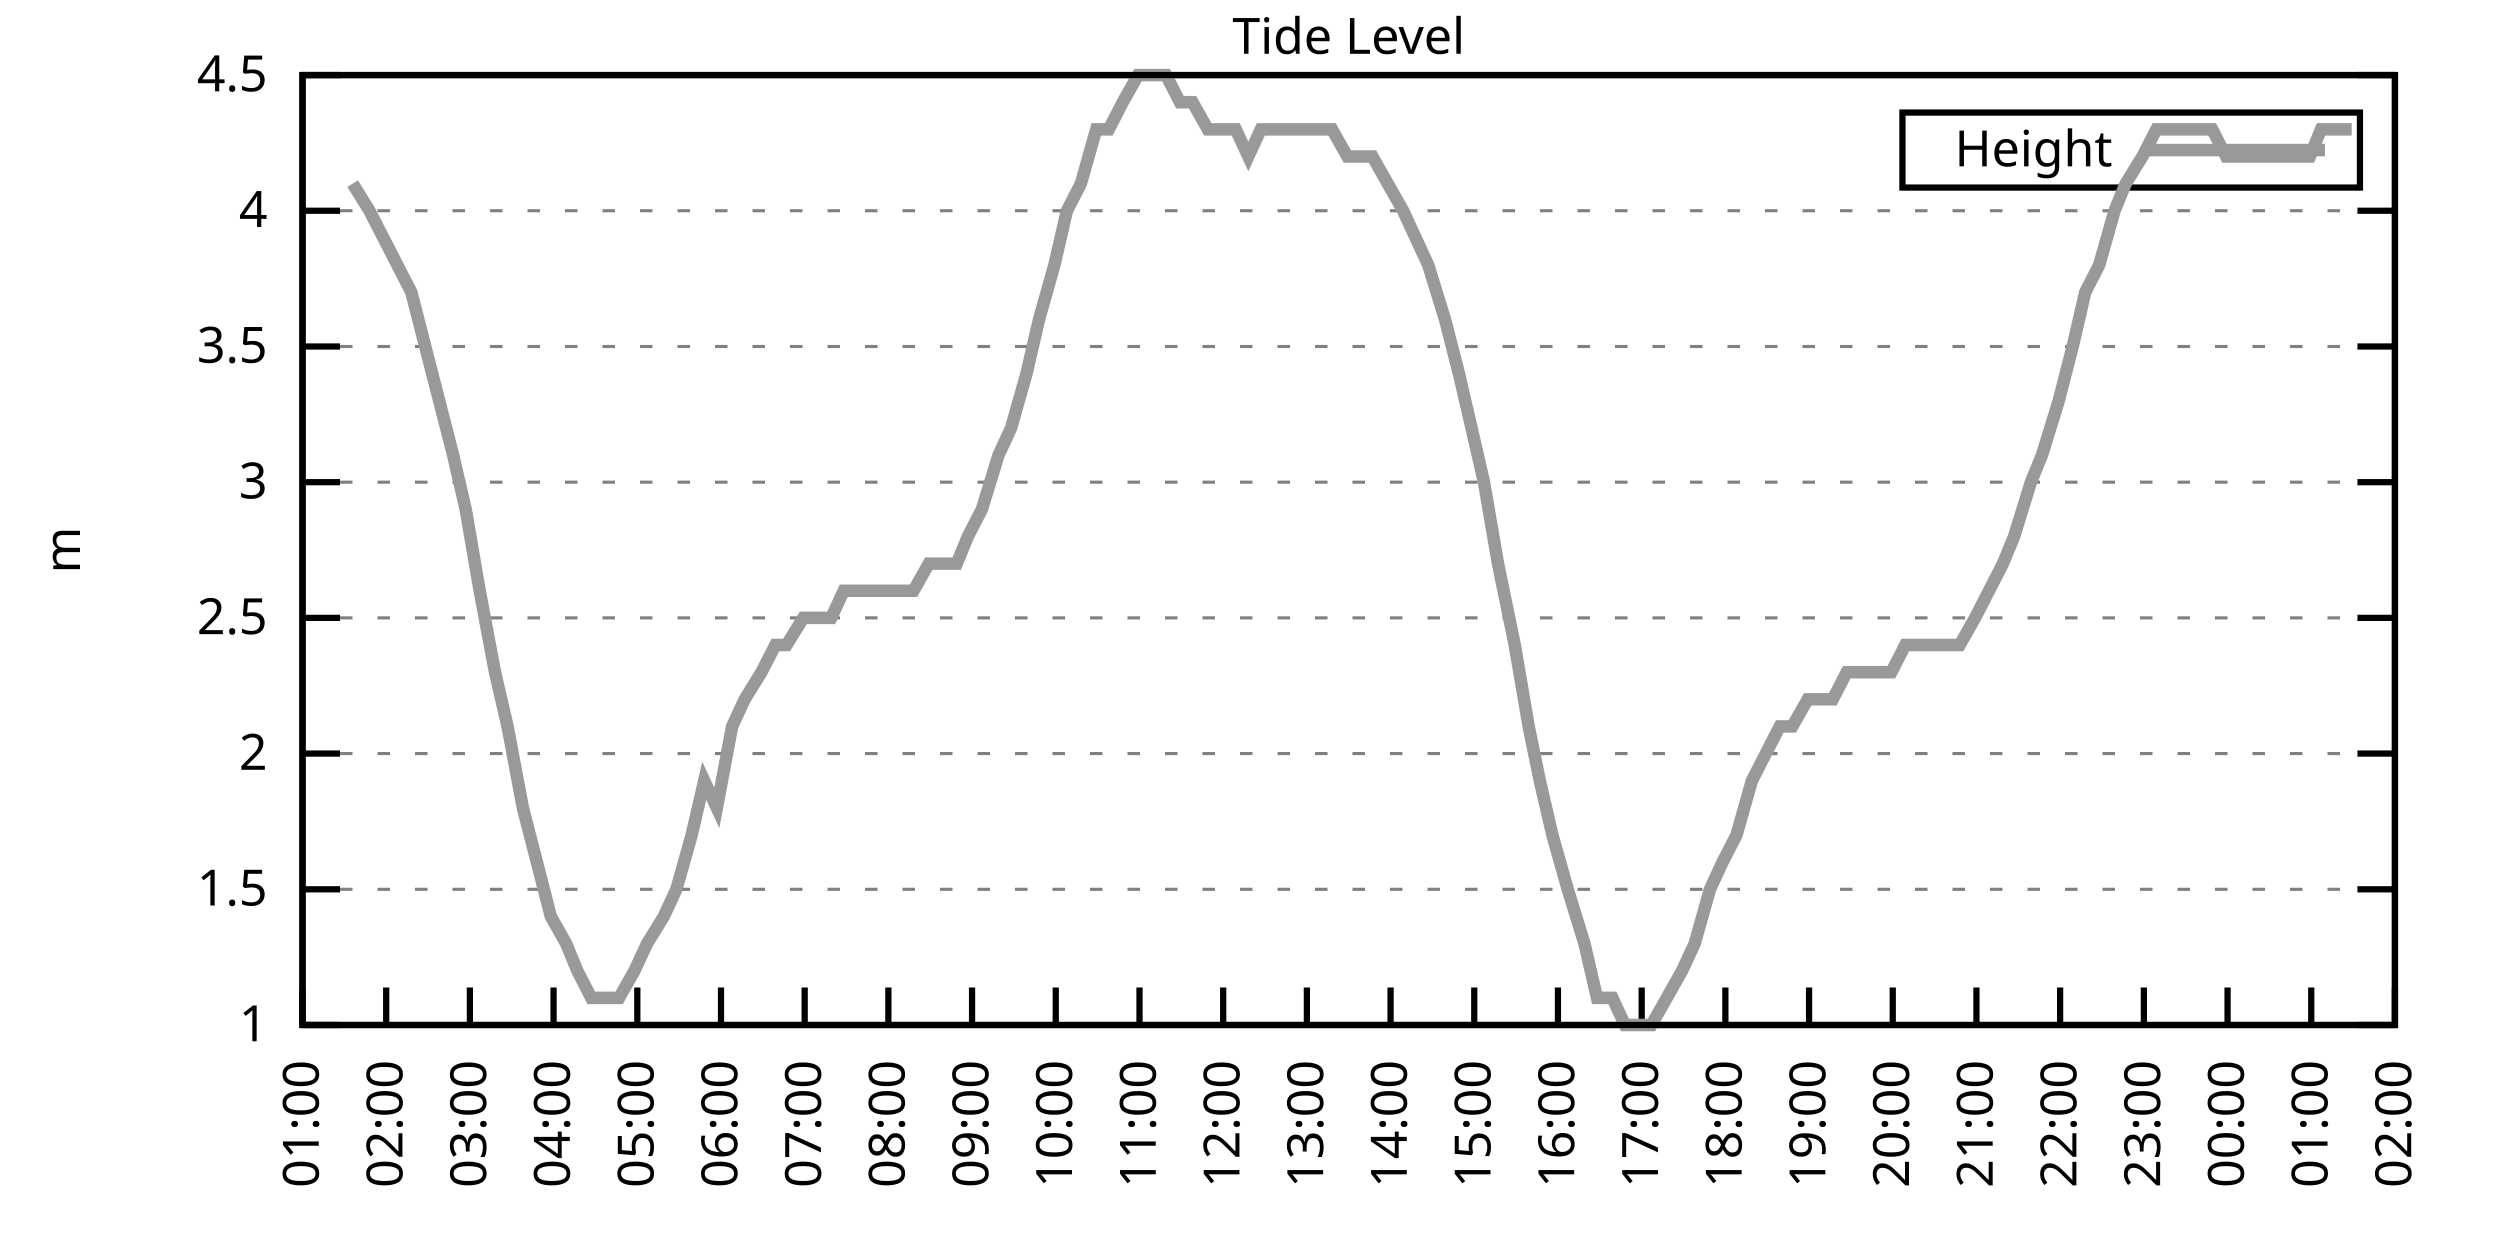
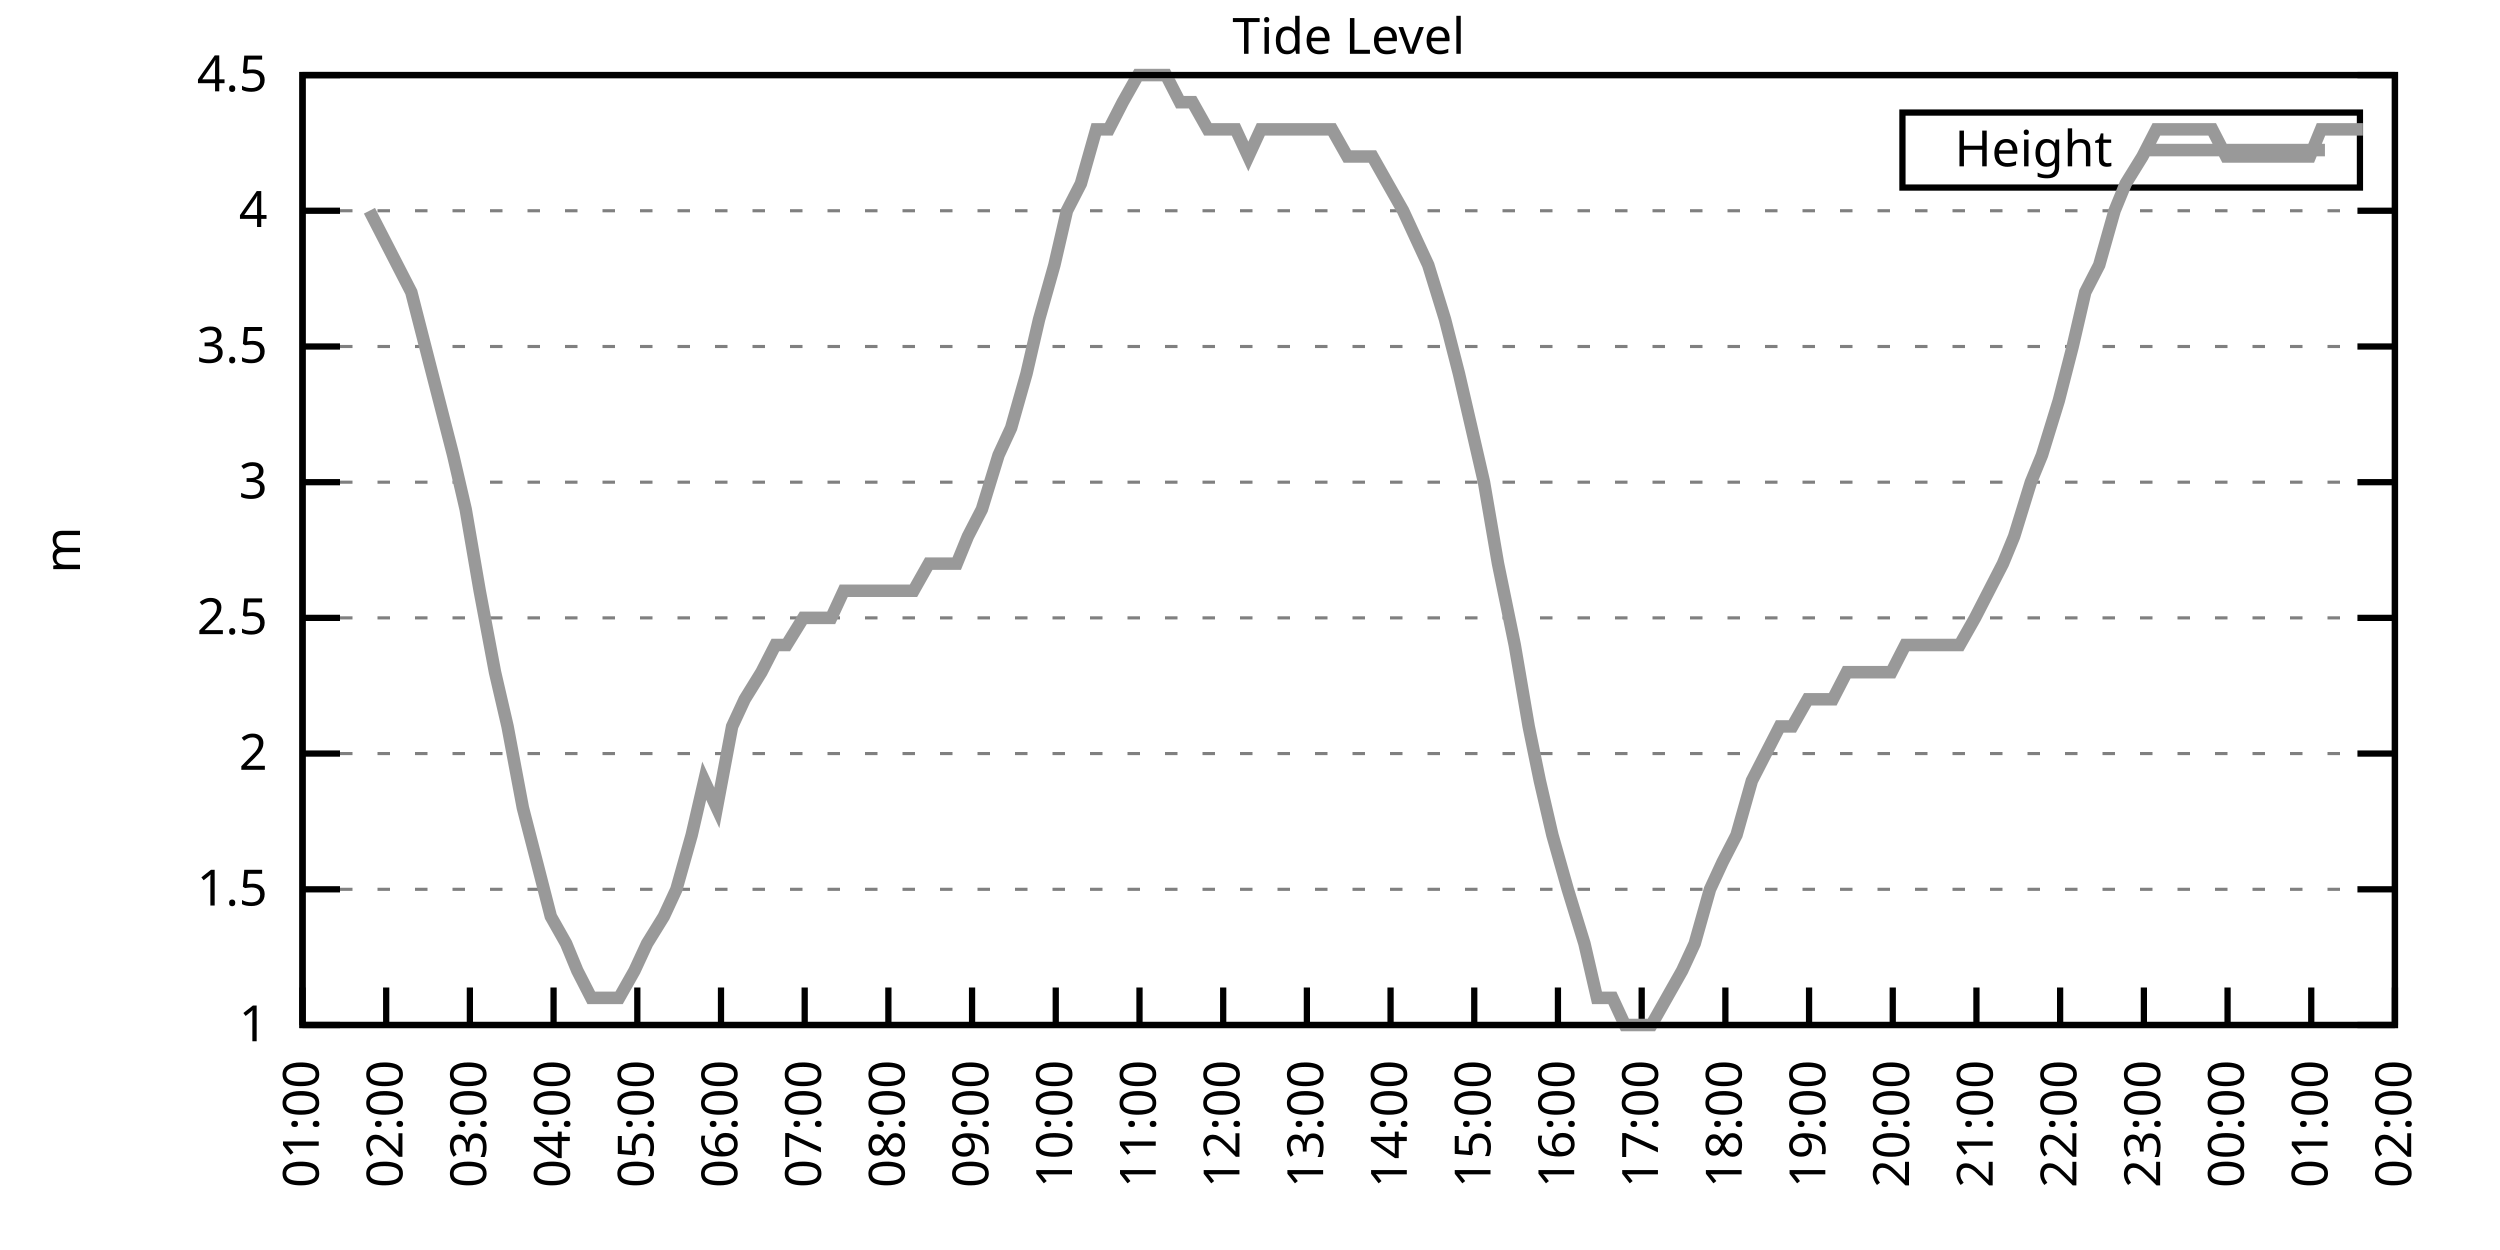
<svg xmlns="http://www.w3.org/2000/svg" xmlns:xlink="http://www.w3.org/1999/xlink" width="400" height="200" viewBox="0 0 400 200">
  <g id="gnuplot_canvas">
    <rect x="0" y="0" width="400" height="200" fill="none" />
    <defs>
      <circle id="gpDot" r="0.5" stroke-width="0.5" stroke="currentColor" />
      <path id="gpPt0" stroke-width="0.333" stroke="currentColor" d="M-1,0 h2 M0,-1 v2" />
      <path id="gpPt1" stroke-width="0.333" stroke="currentColor" d="M-1,-1 L1,1 M1,-1 L-1,1" />
      <path id="gpPt2" stroke-width="0.333" stroke="currentColor" d="M-1,0 L1,0 M0,-1 L0,1 M-1,-1 L1,1 M-1,1 L1,-1" />
      <rect id="gpPt3" stroke-width="0.333" stroke="currentColor" x="-1" y="-1" width="2" height="2" />
      <rect id="gpPt4" stroke-width="0.333" stroke="currentColor" fill="currentColor" x="-1" y="-1" width="2" height="2" />
      <circle id="gpPt5" stroke-width="0.333" stroke="currentColor" cx="0" cy="0" r="1" />
      <use xlink:href="#gpPt5" id="gpPt6" fill="currentColor" stroke="none" />
      <path id="gpPt7" stroke-width="0.333" stroke="currentColor" d="M0,-1.33 L-1.33,0.67 L1.33,0.67 z" />
      <use xlink:href="#gpPt7" id="gpPt8" fill="currentColor" stroke="none" />
      <use xlink:href="#gpPt7" id="gpPt9" stroke="currentColor" transform="rotate(180)" />
      <use xlink:href="#gpPt9" id="gpPt10" fill="currentColor" stroke="none" />
      <use xlink:href="#gpPt3" id="gpPt11" stroke="currentColor" transform="rotate(45)" />
      <use xlink:href="#gpPt11" id="gpPt12" fill="currentColor" stroke="none" />
      <path id="gpPt13" stroke-width="0.333" stroke="currentColor" d="M0,1.330 L1.265,0.411 L0.782,-1.067 L-0.782,-1.076 L-1.265,0.411 z" />
      <use xlink:href="#gpPt13" id="gpPt14" fill="currentColor" stroke="none" />
      <filter id="textbox" filterUnits="objectBoundingBox" x="0" y="0" height="1" width="1">
        <feFlood flood-color="white" flood-opacity="1" result="bgnd" />
        <feComposite in="SourceGraphic" in2="bgnd" operator="atop" />
      </filter>
      <filter id="greybox" filterUnits="objectBoundingBox" x="0" y="0" height="1" width="1">
        <feFlood flood-color="lightgrey" flood-opacity="1" result="grey" />
        <feComposite in="SourceGraphic" in2="grey" operator="atop" />
      </filter>
    </defs>
    <g fill="none" color="white" stroke="currentColor" stroke-width="1.00" stroke-linecap="butt" stroke-linejoin="miter">
</g>
    <g fill="none" color="black" stroke="currentColor" stroke-width="1.00" stroke-linecap="butt" stroke-linejoin="miter">
      <g stroke="none" shape-rendering="crispEdges">
        <polygon fill="rgb(255, 255, 255)" points="48.40,164.00 383.18,164.00 383.18,12.02 48.40,12.02 " />
      </g>
    </g>
    <g fill="none" color="black" stroke="currentColor" stroke-width="1.00" stroke-linecap="butt" stroke-linejoin="miter">
</g>
    <g fill="none" color="black" stroke="black" stroke-width="0.50" stroke-linecap="butt" stroke-linejoin="miter">
</g>
    <g fill="none" color="gray" stroke="currentColor" stroke-width="0.50" stroke-linecap="butt" stroke-linejoin="miter">
      <path stroke="gray" stroke-dasharray="2,4" class="gridline" d="M48.40,164.00 L383.19,164.00  " />
    </g>
    <g fill="none" color="gray" stroke="gray" stroke-width="1.00" stroke-linecap="butt" stroke-linejoin="miter">
</g>
    <g fill="none" color="black" stroke="currentColor" stroke-width="1.00" stroke-linecap="butt" stroke-linejoin="miter">
      <path stroke="black" d="M48.40,164.00 L54.40,164.00 M383.19,164.00 L377.19,164.00  " />
      <g transform="translate(42.80,166.60)" stroke="none" fill="black" font-family="Sans" font-size="8.00" text-anchor="end">
        <text>
          <tspan font-family="Sans"> 1</tspan>
        </text>
      </g>
    </g>
    <g fill="none" color="black" stroke="currentColor" stroke-width="1.00" stroke-linecap="butt" stroke-linejoin="miter">
</g>
    <g fill="none" color="black" stroke="black" stroke-width="0.50" stroke-linecap="butt" stroke-linejoin="miter">
</g>
    <g fill="none" color="gray" stroke="currentColor" stroke-width="0.50" stroke-linecap="butt" stroke-linejoin="miter">
      <path stroke="gray" stroke-dasharray="2,4" class="gridline" d="M48.40,142.29 L383.19,142.29  " />
    </g>
    <g fill="none" color="gray" stroke="gray" stroke-width="1.00" stroke-linecap="butt" stroke-linejoin="miter">
</g>
    <g fill="none" color="black" stroke="currentColor" stroke-width="1.00" stroke-linecap="butt" stroke-linejoin="miter">
      <path stroke="black" d="M48.40,142.29 L54.40,142.29 M383.19,142.29 L377.19,142.29  " />
      <g transform="translate(42.80,144.89)" stroke="none" fill="black" font-family="Sans" font-size="8.00" text-anchor="end">
        <text>
          <tspan font-family="Sans"> 1.5</tspan>
        </text>
      </g>
    </g>
    <g fill="none" color="black" stroke="currentColor" stroke-width="1.00" stroke-linecap="butt" stroke-linejoin="miter">
</g>
    <g fill="none" color="black" stroke="black" stroke-width="0.50" stroke-linecap="butt" stroke-linejoin="miter">
</g>
    <g fill="none" color="gray" stroke="currentColor" stroke-width="0.50" stroke-linecap="butt" stroke-linejoin="miter">
      <path stroke="gray" stroke-dasharray="2,4" class="gridline" d="M48.40,120.57 L383.19,120.57  " />
    </g>
    <g fill="none" color="gray" stroke="gray" stroke-width="1.00" stroke-linecap="butt" stroke-linejoin="miter">
</g>
    <g fill="none" color="black" stroke="currentColor" stroke-width="1.00" stroke-linecap="butt" stroke-linejoin="miter">
      <path stroke="black" d="M48.40,120.57 L54.40,120.57 M383.19,120.57 L377.19,120.57  " />
      <g transform="translate(42.80,123.17)" stroke="none" fill="black" font-family="Sans" font-size="8.00" text-anchor="end">
        <text>
          <tspan font-family="Sans"> 2</tspan>
        </text>
      </g>
    </g>
    <g fill="none" color="black" stroke="currentColor" stroke-width="1.00" stroke-linecap="butt" stroke-linejoin="miter">
</g>
    <g fill="none" color="black" stroke="black" stroke-width="0.50" stroke-linecap="butt" stroke-linejoin="miter">
</g>
    <g fill="none" color="gray" stroke="currentColor" stroke-width="0.50" stroke-linecap="butt" stroke-linejoin="miter">
      <path stroke="gray" stroke-dasharray="2,4" class="gridline" d="M48.40,98.86 L383.19,98.86  " />
    </g>
    <g fill="none" color="gray" stroke="gray" stroke-width="1.00" stroke-linecap="butt" stroke-linejoin="miter">
</g>
    <g fill="none" color="black" stroke="currentColor" stroke-width="1.00" stroke-linecap="butt" stroke-linejoin="miter">
      <path stroke="black" d="M48.40,98.86 L54.40,98.86 M383.19,98.86 L377.19,98.86  " />
      <g transform="translate(42.80,101.46)" stroke="none" fill="black" font-family="Sans" font-size="8.00" text-anchor="end">
        <text>
          <tspan font-family="Sans"> 2.5</tspan>
        </text>
      </g>
    </g>
    <g fill="none" color="black" stroke="currentColor" stroke-width="1.00" stroke-linecap="butt" stroke-linejoin="miter">
</g>
    <g fill="none" color="black" stroke="black" stroke-width="0.50" stroke-linecap="butt" stroke-linejoin="miter">
</g>
    <g fill="none" color="gray" stroke="currentColor" stroke-width="0.50" stroke-linecap="butt" stroke-linejoin="miter">
      <path stroke="gray" stroke-dasharray="2,4" class="gridline" d="M48.40,77.15 L383.19,77.15  " />
    </g>
    <g fill="none" color="gray" stroke="gray" stroke-width="1.00" stroke-linecap="butt" stroke-linejoin="miter">
</g>
    <g fill="none" color="black" stroke="currentColor" stroke-width="1.00" stroke-linecap="butt" stroke-linejoin="miter">
      <path stroke="black" d="M48.40,77.15 L54.40,77.15 M383.19,77.15 L377.19,77.15  " />
      <g transform="translate(42.80,79.75)" stroke="none" fill="black" font-family="Sans" font-size="8.00" text-anchor="end">
        <text>
          <tspan font-family="Sans"> 3</tspan>
        </text>
      </g>
    </g>
    <g fill="none" color="black" stroke="currentColor" stroke-width="1.00" stroke-linecap="butt" stroke-linejoin="miter">
</g>
    <g fill="none" color="black" stroke="black" stroke-width="0.50" stroke-linecap="butt" stroke-linejoin="miter">
</g>
    <g fill="none" color="gray" stroke="currentColor" stroke-width="0.50" stroke-linecap="butt" stroke-linejoin="miter">
      <path stroke="gray" stroke-dasharray="2,4" class="gridline" d="M48.40,55.44 L383.19,55.44  " />
    </g>
    <g fill="none" color="gray" stroke="gray" stroke-width="1.00" stroke-linecap="butt" stroke-linejoin="miter">
</g>
    <g fill="none" color="black" stroke="currentColor" stroke-width="1.00" stroke-linecap="butt" stroke-linejoin="miter">
      <path stroke="black" d="M48.40,55.44 L54.40,55.44 M383.19,55.44 L377.19,55.44  " />
      <g transform="translate(42.80,58.04)" stroke="none" fill="black" font-family="Sans" font-size="8.00" text-anchor="end">
        <text>
          <tspan font-family="Sans"> 3.5</tspan>
        </text>
      </g>
    </g>
    <g fill="none" color="black" stroke="currentColor" stroke-width="1.00" stroke-linecap="butt" stroke-linejoin="miter">
</g>
    <g fill="none" color="black" stroke="black" stroke-width="0.50" stroke-linecap="butt" stroke-linejoin="miter">
</g>
    <g fill="none" color="gray" stroke="currentColor" stroke-width="0.50" stroke-linecap="butt" stroke-linejoin="miter">
      <path stroke="gray" stroke-dasharray="2,4" class="gridline" d="M48.40,33.72 L383.19,33.72  " />
    </g>
    <g fill="none" color="gray" stroke="gray" stroke-width="1.00" stroke-linecap="butt" stroke-linejoin="miter">
</g>
    <g fill="none" color="black" stroke="currentColor" stroke-width="1.00" stroke-linecap="butt" stroke-linejoin="miter">
      <path stroke="black" d="M48.40,33.72 L54.40,33.72 M383.19,33.72 L377.19,33.72  " />
      <g transform="translate(42.80,36.32)" stroke="none" fill="black" font-family="Sans" font-size="8.00" text-anchor="end">
        <text>
          <tspan font-family="Sans"> 4</tspan>
        </text>
      </g>
    </g>
    <g fill="none" color="black" stroke="currentColor" stroke-width="1.00" stroke-linecap="butt" stroke-linejoin="miter">
</g>
    <g fill="none" color="black" stroke="black" stroke-width="0.50" stroke-linecap="butt" stroke-linejoin="miter">
</g>
    <g fill="none" color="gray" stroke="currentColor" stroke-width="0.50" stroke-linecap="butt" stroke-linejoin="miter">
      <path stroke="gray" stroke-dasharray="2,4" class="gridline" d="M48.40,12.01 L383.19,12.01  " />
    </g>
    <g fill="none" color="gray" stroke="gray" stroke-width="1.00" stroke-linecap="butt" stroke-linejoin="miter">
</g>
    <g fill="none" color="black" stroke="currentColor" stroke-width="1.00" stroke-linecap="butt" stroke-linejoin="miter">
      <path stroke="black" d="M48.40,12.01 L54.40,12.01 M383.19,12.01 L377.19,12.01  " />
      <g transform="translate(42.80,14.61)" stroke="none" fill="black" font-family="Sans" font-size="8.00" text-anchor="end">
        <text>
          <tspan font-family="Sans"> 4.5</tspan>
        </text>
      </g>
    </g>
    <g fill="none" color="black" stroke="currentColor" stroke-width="1.00" stroke-linecap="butt" stroke-linejoin="miter">
      <path stroke="black" d="M48.40,164.00 L48.40,158.00  " />
      <g transform="translate(51.00,169.60) rotate(270.00)" stroke="none" fill="black" font-family="Sans" font-size="8.00" text-anchor="end">
        <text>
          <tspan font-family="Sans">01:00</tspan>
        </text>
      </g>
    </g>
    <g fill="none" color="black" stroke="currentColor" stroke-width="1.00" stroke-linecap="butt" stroke-linejoin="miter">
      <path stroke="black" d="M61.79,164.00 L61.79,158.00  " />
      <g transform="translate(64.39,169.60) rotate(270.00)" stroke="none" fill="black" font-family="Sans" font-size="8.00" text-anchor="end">
        <text>
          <tspan font-family="Sans">02:00</tspan>
        </text>
      </g>
    </g>
    <g fill="none" color="black" stroke="currentColor" stroke-width="1.00" stroke-linecap="butt" stroke-linejoin="miter">
      <path stroke="black" d="M75.18,164.00 L75.18,158.00  " />
      <g transform="translate(77.78,169.60) rotate(270.00)" stroke="none" fill="black" font-family="Sans" font-size="8.00" text-anchor="end">
        <text>
          <tspan font-family="Sans">03:00</tspan>
        </text>
      </g>
    </g>
    <g fill="none" color="black" stroke="currentColor" stroke-width="1.00" stroke-linecap="butt" stroke-linejoin="miter">
      <path stroke="black" d="M88.57,164.00 L88.57,158.00  " />
      <g transform="translate(91.17,169.60) rotate(270.00)" stroke="none" fill="black" font-family="Sans" font-size="8.00" text-anchor="end">
        <text>
          <tspan font-family="Sans">04:00</tspan>
        </text>
      </g>
    </g>
    <g fill="none" color="black" stroke="currentColor" stroke-width="1.00" stroke-linecap="butt" stroke-linejoin="miter">
      <path stroke="black" d="M101.97,164.00 L101.97,158.00  " />
      <g transform="translate(104.57,169.60) rotate(270.00)" stroke="none" fill="black" font-family="Sans" font-size="8.00" text-anchor="end">
        <text>
          <tspan font-family="Sans">05:00</tspan>
        </text>
      </g>
    </g>
    <g fill="none" color="black" stroke="currentColor" stroke-width="1.00" stroke-linecap="butt" stroke-linejoin="miter">
      <path stroke="black" d="M115.36,164.00 L115.36,158.00  " />
      <g transform="translate(117.96,169.60) rotate(270.00)" stroke="none" fill="black" font-family="Sans" font-size="8.00" text-anchor="end">
        <text>
          <tspan font-family="Sans">06:00</tspan>
        </text>
      </g>
    </g>
    <g fill="none" color="black" stroke="currentColor" stroke-width="1.00" stroke-linecap="butt" stroke-linejoin="miter">
      <path stroke="black" d="M128.75,164.00 L128.75,158.00  " />
      <g transform="translate(131.35,169.60) rotate(270.00)" stroke="none" fill="black" font-family="Sans" font-size="8.00" text-anchor="end">
        <text>
          <tspan font-family="Sans">07:00</tspan>
        </text>
      </g>
    </g>
    <g fill="none" color="black" stroke="currentColor" stroke-width="1.00" stroke-linecap="butt" stroke-linejoin="miter">
      <path stroke="black" d="M142.14,164.00 L142.14,158.00  " />
      <g transform="translate(144.74,169.60) rotate(270.00)" stroke="none" fill="black" font-family="Sans" font-size="8.00" text-anchor="end">
        <text>
          <tspan font-family="Sans">08:00</tspan>
        </text>
      </g>
    </g>
    <g fill="none" color="black" stroke="currentColor" stroke-width="1.00" stroke-linecap="butt" stroke-linejoin="miter">
      <path stroke="black" d="M155.53,164.00 L155.53,158.00  " />
      <g transform="translate(158.13,169.60) rotate(270.00)" stroke="none" fill="black" font-family="Sans" font-size="8.00" text-anchor="end">
        <text>
          <tspan font-family="Sans">09:00</tspan>
        </text>
      </g>
    </g>
    <g fill="none" color="black" stroke="currentColor" stroke-width="1.00" stroke-linecap="butt" stroke-linejoin="miter">
      <path stroke="black" d="M168.92,164.00 L168.92,158.00  " />
      <g transform="translate(171.52,169.60) rotate(270.00)" stroke="none" fill="black" font-family="Sans" font-size="8.00" text-anchor="end">
        <text>
          <tspan font-family="Sans">10:00</tspan>
        </text>
      </g>
    </g>
    <g fill="none" color="black" stroke="currentColor" stroke-width="1.00" stroke-linecap="butt" stroke-linejoin="miter">
      <path stroke="black" d="M182.32,164.00 L182.32,158.00  " />
      <g transform="translate(184.92,169.60) rotate(270.00)" stroke="none" fill="black" font-family="Sans" font-size="8.00" text-anchor="end">
        <text>
          <tspan font-family="Sans">11:00</tspan>
        </text>
      </g>
    </g>
    <g fill="none" color="black" stroke="currentColor" stroke-width="1.00" stroke-linecap="butt" stroke-linejoin="miter">
      <path stroke="black" d="M195.71,164.00 L195.71,158.00  " />
      <g transform="translate(198.31,169.60) rotate(270.00)" stroke="none" fill="black" font-family="Sans" font-size="8.00" text-anchor="end">
        <text>
          <tspan font-family="Sans">12:00</tspan>
        </text>
      </g>
    </g>
    <g fill="none" color="black" stroke="currentColor" stroke-width="1.00" stroke-linecap="butt" stroke-linejoin="miter">
      <path stroke="black" d="M209.10,164.00 L209.10,158.00  " />
      <g transform="translate(211.70,169.60) rotate(270.00)" stroke="none" fill="black" font-family="Sans" font-size="8.00" text-anchor="end">
        <text>
          <tspan font-family="Sans">13:00</tspan>
        </text>
      </g>
    </g>
    <g fill="none" color="black" stroke="currentColor" stroke-width="1.00" stroke-linecap="butt" stroke-linejoin="miter">
      <path stroke="black" d="M222.49,164.00 L222.49,158.00  " />
      <g transform="translate(225.09,169.60) rotate(270.00)" stroke="none" fill="black" font-family="Sans" font-size="8.00" text-anchor="end">
        <text>
          <tspan font-family="Sans">14:00</tspan>
        </text>
      </g>
    </g>
    <g fill="none" color="black" stroke="currentColor" stroke-width="1.00" stroke-linecap="butt" stroke-linejoin="miter">
      <path stroke="black" d="M235.88,164.00 L235.88,158.00  " />
      <g transform="translate(238.48,169.60) rotate(270.00)" stroke="none" fill="black" font-family="Sans" font-size="8.00" text-anchor="end">
        <text>
          <tspan font-family="Sans">15:00</tspan>
        </text>
      </g>
    </g>
    <g fill="none" color="black" stroke="currentColor" stroke-width="1.00" stroke-linecap="butt" stroke-linejoin="miter">
      <path stroke="black" d="M249.27,164.00 L249.27,158.00  " />
      <g transform="translate(251.87,169.60) rotate(270.00)" stroke="none" fill="black" font-family="Sans" font-size="8.00" text-anchor="end">
        <text>
          <tspan font-family="Sans">16:00</tspan>
        </text>
      </g>
    </g>
    <g fill="none" color="black" stroke="currentColor" stroke-width="1.00" stroke-linecap="butt" stroke-linejoin="miter">
      <path stroke="black" d="M262.67,164.00 L262.67,158.00  " />
      <g transform="translate(265.27,169.60) rotate(270.00)" stroke="none" fill="black" font-family="Sans" font-size="8.00" text-anchor="end">
        <text>
          <tspan font-family="Sans">17:00</tspan>
        </text>
      </g>
    </g>
    <g fill="none" color="black" stroke="currentColor" stroke-width="1.00" stroke-linecap="butt" stroke-linejoin="miter">
      <path stroke="black" d="M276.06,164.00 L276.06,158.00  " />
      <g transform="translate(278.66,169.60) rotate(270.00)" stroke="none" fill="black" font-family="Sans" font-size="8.00" text-anchor="end">
        <text>
          <tspan font-family="Sans">18:00</tspan>
        </text>
      </g>
    </g>
    <g fill="none" color="black" stroke="currentColor" stroke-width="1.00" stroke-linecap="butt" stroke-linejoin="miter">
      <path stroke="black" d="M289.45,164.00 L289.45,158.00  " />
      <g transform="translate(292.05,169.60) rotate(270.00)" stroke="none" fill="black" font-family="Sans" font-size="8.00" text-anchor="end">
        <text>
          <tspan font-family="Sans">19:00</tspan>
        </text>
      </g>
    </g>
    <g fill="none" color="black" stroke="currentColor" stroke-width="1.00" stroke-linecap="butt" stroke-linejoin="miter">
      <path stroke="black" d="M302.84,164.00 L302.84,158.00  " />
      <g transform="translate(305.44,169.60) rotate(270.00)" stroke="none" fill="black" font-family="Sans" font-size="8.00" text-anchor="end">
        <text>
          <tspan font-family="Sans">20:00</tspan>
        </text>
      </g>
    </g>
    <g fill="none" color="black" stroke="currentColor" stroke-width="1.00" stroke-linecap="butt" stroke-linejoin="miter">
      <path stroke="black" d="M316.23,164.00 L316.23,158.00  " />
      <g transform="translate(318.83,169.60) rotate(270.00)" stroke="none" fill="black" font-family="Sans" font-size="8.00" text-anchor="end">
        <text>
          <tspan font-family="Sans">21:00</tspan>
        </text>
      </g>
    </g>
    <g fill="none" color="black" stroke="currentColor" stroke-width="1.00" stroke-linecap="butt" stroke-linejoin="miter">
      <path stroke="black" d="M329.62,164.00 L329.62,158.00  " />
      <g transform="translate(332.22,169.60) rotate(270.00)" stroke="none" fill="black" font-family="Sans" font-size="8.00" text-anchor="end">
        <text>
          <tspan font-family="Sans">22:00</tspan>
        </text>
      </g>
    </g>
    <g fill="none" color="black" stroke="currentColor" stroke-width="1.00" stroke-linecap="butt" stroke-linejoin="miter">
      <path stroke="black" d="M343.02,164.00 L343.02,158.00  " />
      <g transform="translate(345.62,169.60) rotate(270.00)" stroke="none" fill="black" font-family="Sans" font-size="8.00" text-anchor="end">
        <text>
          <tspan font-family="Sans">23:00</tspan>
        </text>
      </g>
    </g>
    <g fill="none" color="black" stroke="currentColor" stroke-width="1.00" stroke-linecap="butt" stroke-linejoin="miter">
      <path stroke="black" d="M356.41,164.00 L356.41,158.00  " />
      <g transform="translate(359.01,169.60) rotate(270.00)" stroke="none" fill="black" font-family="Sans" font-size="8.00" text-anchor="end">
        <text>
          <tspan font-family="Sans">00:00</tspan>
        </text>
      </g>
    </g>
    <g fill="none" color="black" stroke="currentColor" stroke-width="1.00" stroke-linecap="butt" stroke-linejoin="miter">
      <path stroke="black" d="M369.80,164.00 L369.80,158.00  " />
      <g transform="translate(372.40,169.60) rotate(270.00)" stroke="none" fill="black" font-family="Sans" font-size="8.00" text-anchor="end">
        <text>
          <tspan font-family="Sans">01:00</tspan>
        </text>
      </g>
    </g>
    <g fill="none" color="black" stroke="currentColor" stroke-width="1.00" stroke-linecap="butt" stroke-linejoin="miter">
      <path stroke="black" d="M383.19,164.00 L383.19,158.00  " />
      <g transform="translate(385.79,169.60) rotate(270.00)" stroke="none" fill="black" font-family="Sans" font-size="8.00" text-anchor="end">
        <text>
          <tspan font-family="Sans">02:00</tspan>
        </text>
      </g>
    </g>
    <g fill="none" color="black" stroke="currentColor" stroke-width="1.00" stroke-linecap="butt" stroke-linejoin="miter">
</g>
    <g fill="none" color="black" stroke="currentColor" stroke-width="1.00" stroke-linecap="butt" stroke-linejoin="miter">
      <path stroke="black" d="M48.40,12.01 L48.40,164.00 L383.19,164.00 L383.19,12.01 L48.40,12.01 Z  " />
    </g>
    <g fill="none" color="black" stroke="currentColor" stroke-width="1.00" stroke-linecap="butt" stroke-linejoin="miter">
</g>
    <g fill="none" color="black" stroke="currentColor" stroke-width="1.00" stroke-linecap="butt" stroke-linejoin="miter">
      <path stroke="black" d="M304.39,30.01 L304.39,18.01 L377.59,18.01 L377.59,30.01 L304.39,30.01 Z  " />
    </g>
    <g id="Tide_level_plot_1">
      <g fill="none" color="white" stroke="black" stroke-width="2.00" stroke-linecap="butt" stroke-linejoin="miter">
</g>
      <g fill="none" color="black" stroke="currentColor" stroke-width="2.00" stroke-linecap="butt" stroke-linejoin="miter">
        <g transform="translate(337.99,26.61)" stroke="none" fill="black" font-family="Sans" font-size="8.00" text-anchor="end">
          <text>
            <tspan font-family="Sans">Height</tspan>
          </text>
        </g>
      </g>
      <g fill="none" color="black" stroke="currentColor" stroke-width="2.00" stroke-linecap="butt" stroke-linejoin="miter">
-         <path stroke="rgb(153, 153, 153)" d="M343.59,24.01 L371.99,24.01 M56.43,29.38 L59.11,33.72 L61.35,38.07 L63.58,42.41 L65.81,46.75 L68.04,55.44   L70.27,64.12 L72.50,72.81 L74.51,81.49 L76.75,94.52 L79.20,107.55 L81.21,116.23 L83.66,129.26 L85.90,137.94   L88.13,146.63 L90.58,150.97 L92.37,155.31 L94.60,159.66 L97.06,159.66 L99.06,159.66 L101.52,155.31 L103.53,150.97   L106.21,146.63 L108.22,142.29 L110.67,133.60 L112.68,124.92 L114.69,129.26 L117.14,116.23 L119.15,111.89 L121.83,107.55   L124.06,103.20 L125.85,103.20 L128.53,98.86 L130.54,98.86 L132.99,98.86 L135.00,94.52 L137.23,94.52 L139.69,94.52   L141.69,94.52 L144.15,94.52 L146.16,94.52 L148.61,90.18 L150.40,90.18 L153.08,90.18 L154.86,85.83 L157.10,81.49   L159.77,72.81 L161.78,68.46 L164.24,59.78 L166.25,51.09 L168.70,42.41 L170.71,33.72 L172.94,29.38 L175.40,20.70   L177.41,20.70 L179.64,16.35 L182.09,12.01 L184.32,12.01 L186.56,12.01 L188.79,16.35 L190.80,16.35 L193.25,20.70   L195.04,20.70 L197.72,20.70 L199.73,25.04 L201.73,20.70 L204.41,20.70 L206.64,20.70 L208.88,20.70 L211.11,20.70   L213.12,20.70 L215.57,25.04 L217.58,25.04 L219.59,25.04 L222.04,29.38 L224.50,33.72 L226.51,38.07 L228.52,42.41   L231.20,51.09 L233.43,59.78 L235.44,68.46 L237.44,77.15 L239.68,90.18 L242.36,103.20 L244.59,116.23 L246.37,124.92   L248.38,133.60 L250.84,142.29 L253.51,150.97 L255.52,159.66 L257.98,159.66 L259.99,164.00 L262.00,164.00 L264.23,164.00   L266.68,159.66 L269.14,155.31 L271.15,150.97 L273.60,142.29 L275.61,137.94 L277.84,133.60 L280.30,124.92 L282.53,120.57   L284.76,116.23 L286.77,116.23 L289.23,111.89 L291.23,111.89 L293.24,111.89 L295.48,107.55 L298.15,107.55 L300.16,107.55   L302.62,107.55 L304.85,103.20 L307.08,103.20 L308.87,103.20 L311.54,103.20 L313.55,103.20 L316.01,98.86 L318.24,94.52   L320.47,90.18 L322.26,85.83 L324.94,77.15 L326.72,72.81 L329.40,64.12 L331.63,55.44 L333.64,46.75 L335.87,42.41   L338.33,33.72 L340.11,29.38 L342.79,25.04 L345.02,20.70 L347.03,20.70 L349.49,20.70 L351.50,20.70 L353.95,20.70   L356.18,25.04 L358.19,25.04 L360.42,25.04 L362.88,25.04 L365.11,25.04 L367.34,25.04 L369.58,25.04 L371.36,20.70   L374.04,20.70 L376.27,20.70  " />
+         <path stroke="rgb(153, 153, 153)" d="M343.59,24.01 L371.99,24.01 M59.11,33.72 L61.35,38.07 L63.58,42.41 L65.81,46.75 L68.04,55.44 L70.27,64.12   L72.50,72.81 L74.51,81.49 L76.75,94.52 L79.20,107.55 L81.21,116.23 L83.66,129.26 L85.90,137.94 L88.13,146.63   L90.58,150.97 L92.37,155.31 L94.60,159.66 L97.06,159.66 L99.06,159.66 L101.52,155.31 L103.53,150.97 L106.21,146.63   L108.22,142.29 L110.67,133.60 L112.68,124.92 L114.69,129.26 L117.14,116.23 L119.15,111.89 L121.83,107.55 L124.06,103.20   L125.85,103.20 L128.53,98.86 L130.54,98.86 L132.99,98.86 L135.00,94.52 L137.23,94.52 L139.69,94.52 L141.69,94.52   L144.15,94.52 L146.16,94.52 L148.61,90.18 L150.40,90.18 L153.08,90.18 L154.86,85.83 L157.10,81.49 L159.77,72.81   L161.78,68.46 L164.24,59.78 L166.25,51.09 L168.70,42.41 L170.71,33.72 L172.94,29.38 L175.40,20.70 L177.41,20.70   L179.64,16.35 L182.09,12.01 L184.32,12.01 L186.56,12.01 L188.79,16.35 L190.80,16.35 L193.25,20.70 L195.04,20.70   L197.72,20.70 L199.73,25.04 L201.73,20.70 L204.41,20.70 L206.64,20.70 L208.88,20.70 L211.11,20.70 L213.12,20.70   L215.57,25.04 L217.58,25.04 L219.59,25.04 L222.04,29.38 L224.50,33.72 L226.51,38.07 L228.52,42.41 L231.20,51.09   L233.43,59.78 L235.44,68.46 L237.44,77.15 L239.68,90.18 L242.36,103.20 L244.59,116.23 L246.37,124.92 L248.38,133.60   L250.84,142.29 L253.51,150.97 L255.52,159.66 L257.98,159.66 L259.99,164.00 L262.00,164.00 L264.23,164.00 L266.68,159.66   L269.14,155.31 L271.15,150.97 L273.60,142.29 L275.61,137.94 L277.84,133.60 L280.30,124.92 L282.53,120.57 L284.76,116.23   L286.77,116.23 L289.23,111.89 L291.23,111.89 L293.24,111.89 L295.48,107.55 L298.15,107.55 L300.16,107.55 L302.62,107.55   L304.85,103.20 L307.08,103.20 L308.87,103.20 L311.54,103.20 L313.55,103.20 L316.01,98.86 L318.24,94.52 L320.47,90.18   L322.26,85.83 L324.94,77.15 L326.72,72.81 L329.40,64.12 L331.63,55.44 L333.64,46.75 L335.87,42.41 L338.33,33.72   L340.11,29.38 L342.79,25.04 L345.02,20.70 L347.03,20.70 L349.49,20.70 L351.50,20.70 L353.95,20.70 L356.18,25.04   L358.19,25.04 L360.42,25.04 L362.88,25.04 L365.11,25.04 L367.34,25.04 L369.58,25.04 L371.36,20.70 L374.04,20.70   L376.27,20.70 L378.06,20.70  " />
      </g>
    </g>
    <g fill="none" color="black" stroke="currentColor" stroke-width="2.00" stroke-linecap="butt" stroke-linejoin="miter">
</g>
    <g fill="none" color="black" stroke="black" stroke-width="1.00" stroke-linecap="butt" stroke-linejoin="miter">
</g>
    <g fill="none" color="black" stroke="currentColor" stroke-width="1.00" stroke-linecap="butt" stroke-linejoin="miter">
      <path stroke="black" d="M48.40,12.01 L48.40,164.00 L383.19,164.00 L383.19,12.01 L48.40,12.01 Z  " />
      <g transform="translate(12.80,88.01) rotate(270.00)" stroke="none" fill="black" font-family="Sans" font-size="8.00" text-anchor="middle">
        <text>
          <tspan font-family="Sans">m</tspan>
        </text>
      </g>
    </g>
    <g fill="none" color="black" stroke="currentColor" stroke-width="1.00" stroke-linecap="butt" stroke-linejoin="miter">
</g>
    <g fill="none" color="black" stroke="currentColor" stroke-width="1.00" stroke-linecap="butt" stroke-linejoin="miter">
      <g transform="translate(215.79,8.61)" stroke="none" fill="black" font-family="Sans" font-size="8.00" text-anchor="middle">
        <text>
          <tspan font-family="Sans">Tide Level</tspan>
        </text>
      </g>
    </g>
    <g fill="none" color="black" stroke="currentColor" stroke-width="1.00" stroke-linecap="butt" stroke-linejoin="miter">
</g>
  </g>
</svg>
